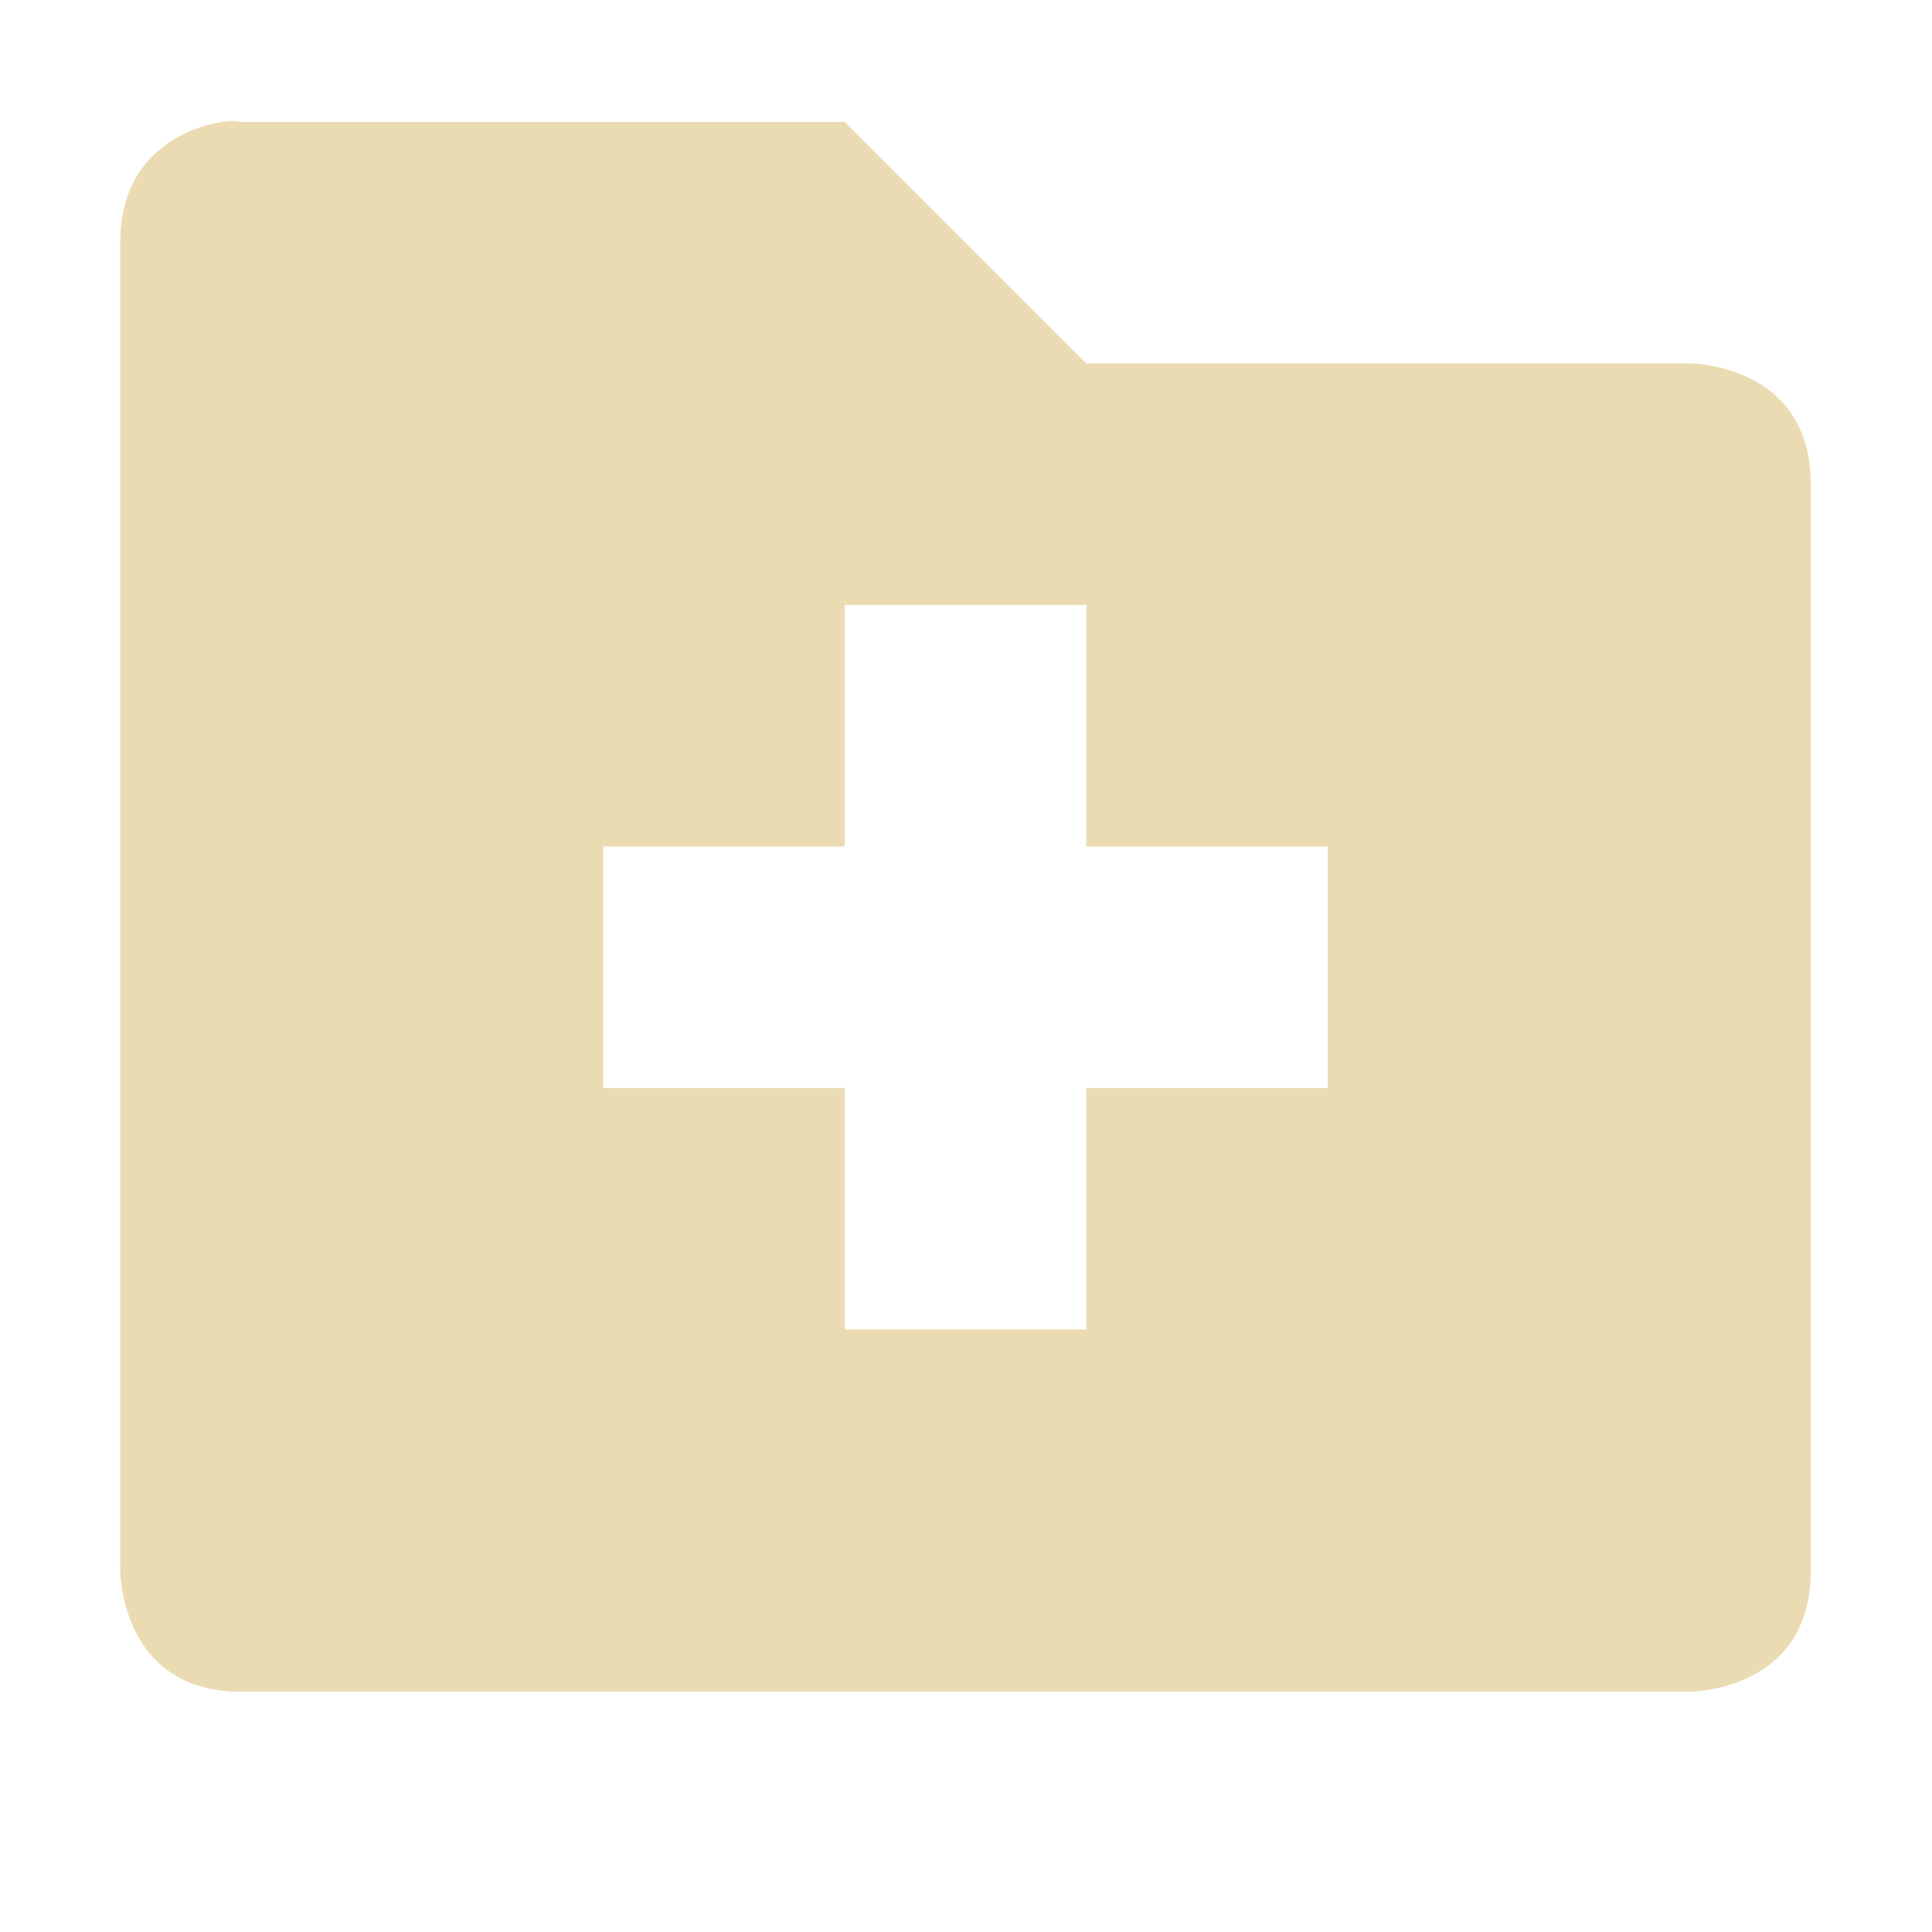
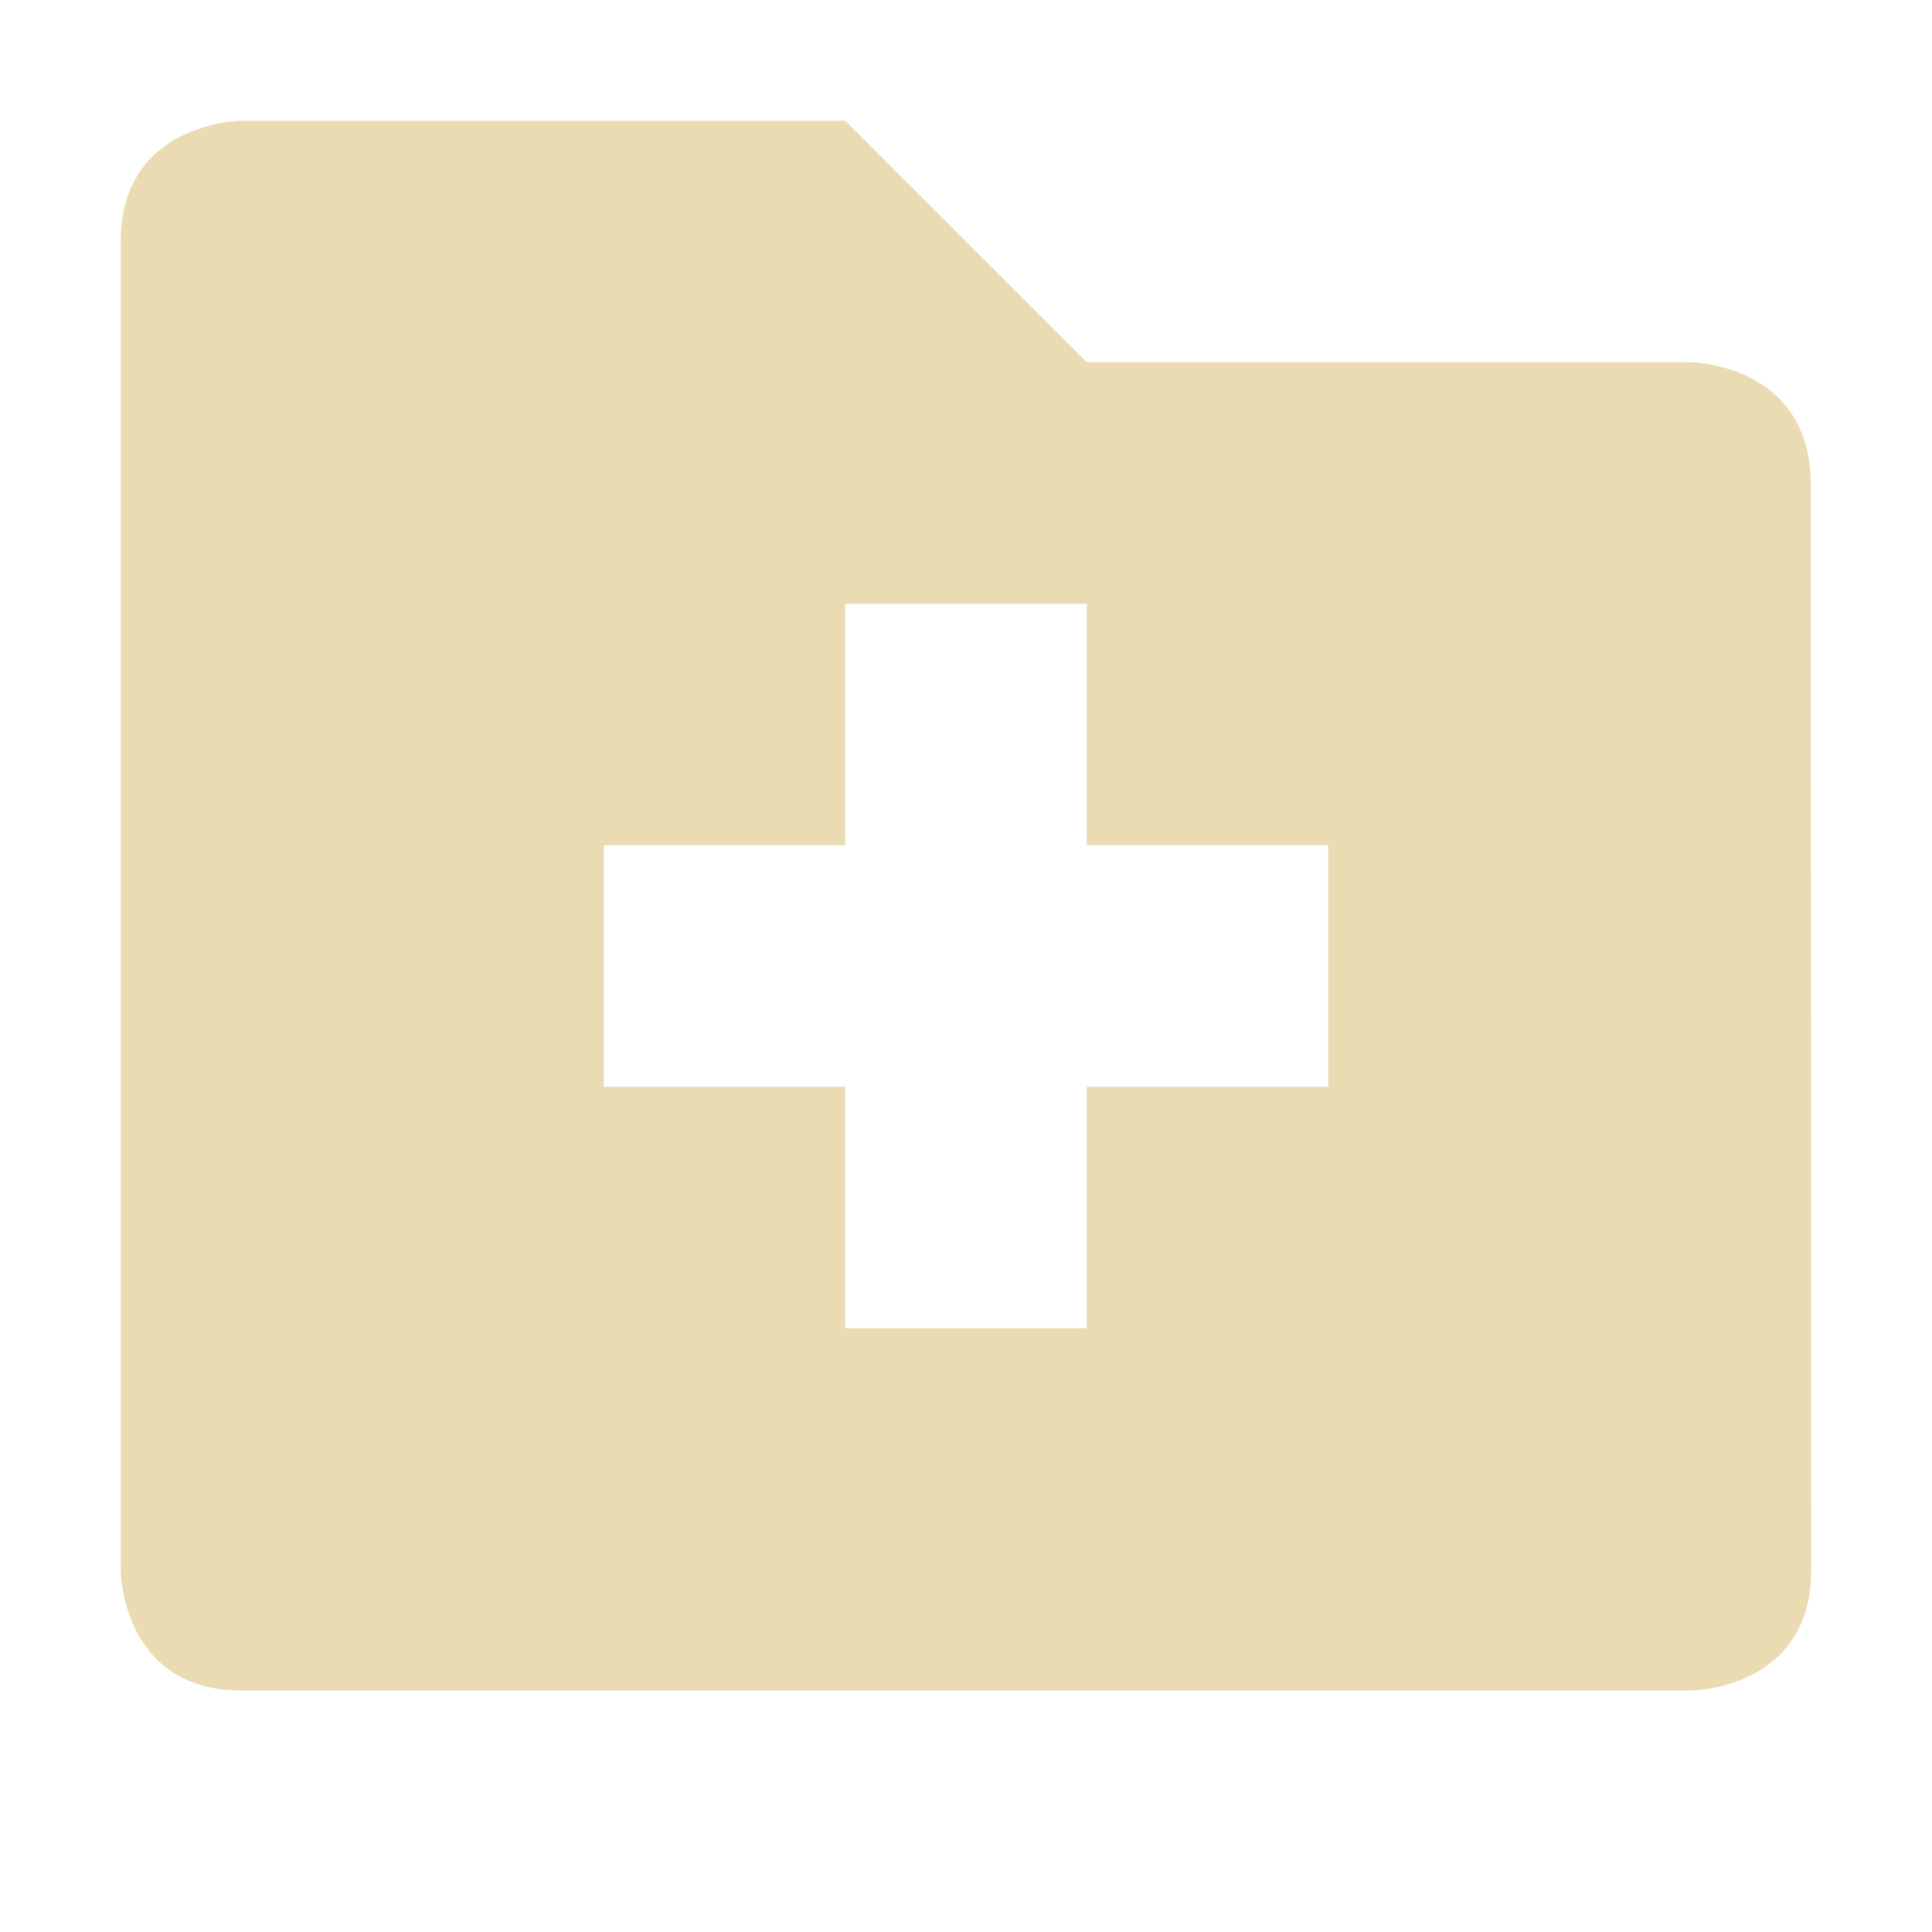
- <svg xmlns="http://www.w3.org/2000/svg" width="16" height="16" viewBox="0 0 16 16">
+ <svg xmlns="http://www.w3.org/2000/svg" width="16" height="16" version="1.1" viewBox="0 0 16 16">
  <defs>
-     <style id="current-color-scheme" type="text/css">
-    .ColorScheme-Text { color:#ebdbb2; } .ColorScheme-Highlight { color:#458588; }
-   </style>
+     <style type="text/css">.ColorScheme-Text { color:#ebdbb2; } .ColorScheme-Highlight { color:#458588; }</style>
  </defs>
-   <path style="fill:currentColor" class="ColorScheme-Text" d="M 1.84 1.01 C 1.559 1.057 0.996 1.26 0.996 2.01 L 0.996 13.01 C 0.996 13.01 0.996 14.01 1.996 14.01 L 13.996 14.01 C 13.996 14.01 14.996 14.01 14.996 13.01 L 14.996 4.01 C 14.996 3.01 13.996 3.01 13.996 3.01 L 8.996 3.01 L 6.996 1.01 L 1.996 1.01 C 1.996 1.01 1.934 0.994 1.84 1.01 z M 6.996 5.01 L 8.996 5.01 L 8.996 7.01 L 10.996 7.01 L 10.996 9.01 L 8.996 9.01 L 8.996 11.01 L 6.996 11.01 L 6.996 9.01 L 4.996 9.01 L 4.996 7.01 L 6.996 7.01 L 6.996 5.01 z" />
+   <path class="ColorScheme-Text" d="m1 2v11s-5e-8 1 1 1h12s1 0 1-1l-0.004-8.99c-4.4e-4 -1-0.996-1.01-0.996-1.01h-5l-2-2h-5s-1 0.006-1 1zm6 3h2v2h2v2h-2v2h-2v-2h-2v-2h2z" fill="currentColor" />
</svg>
